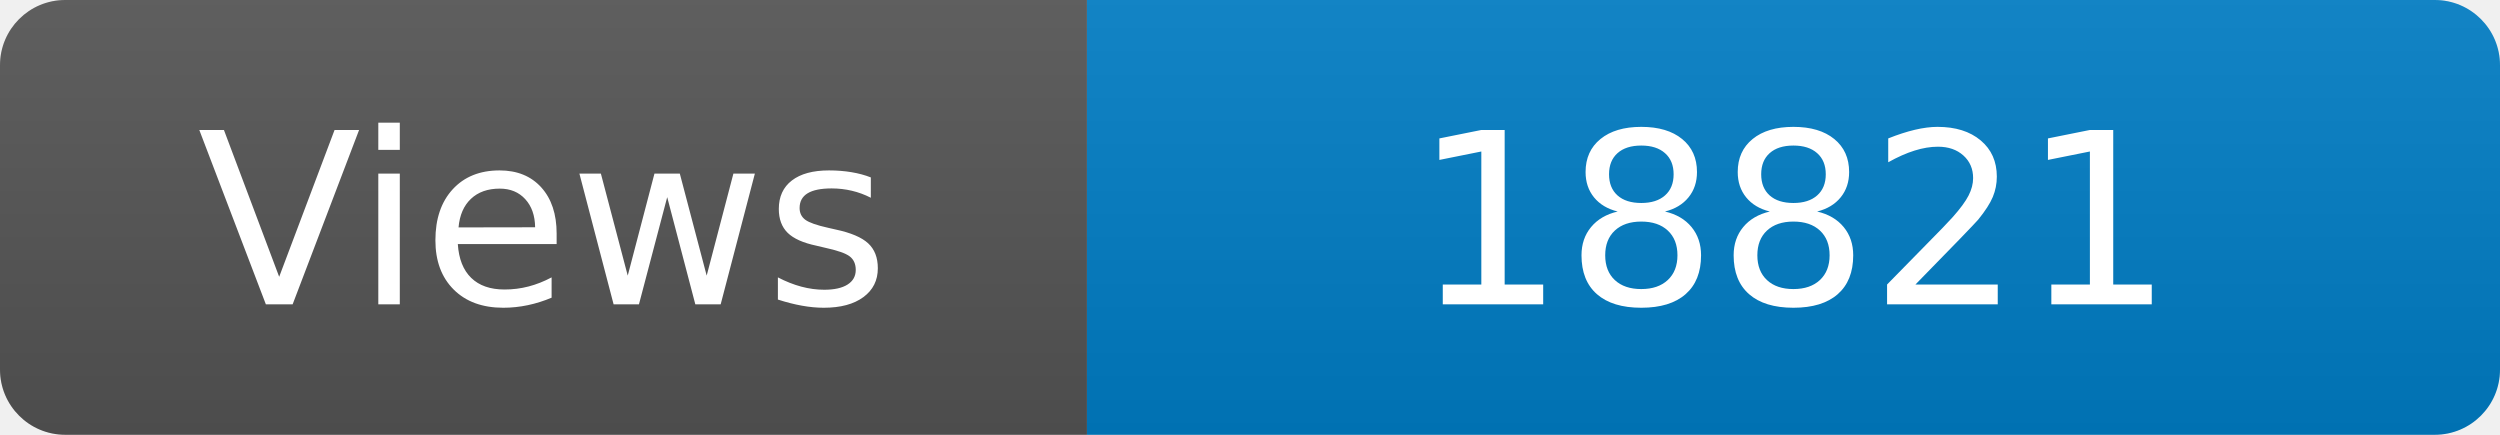
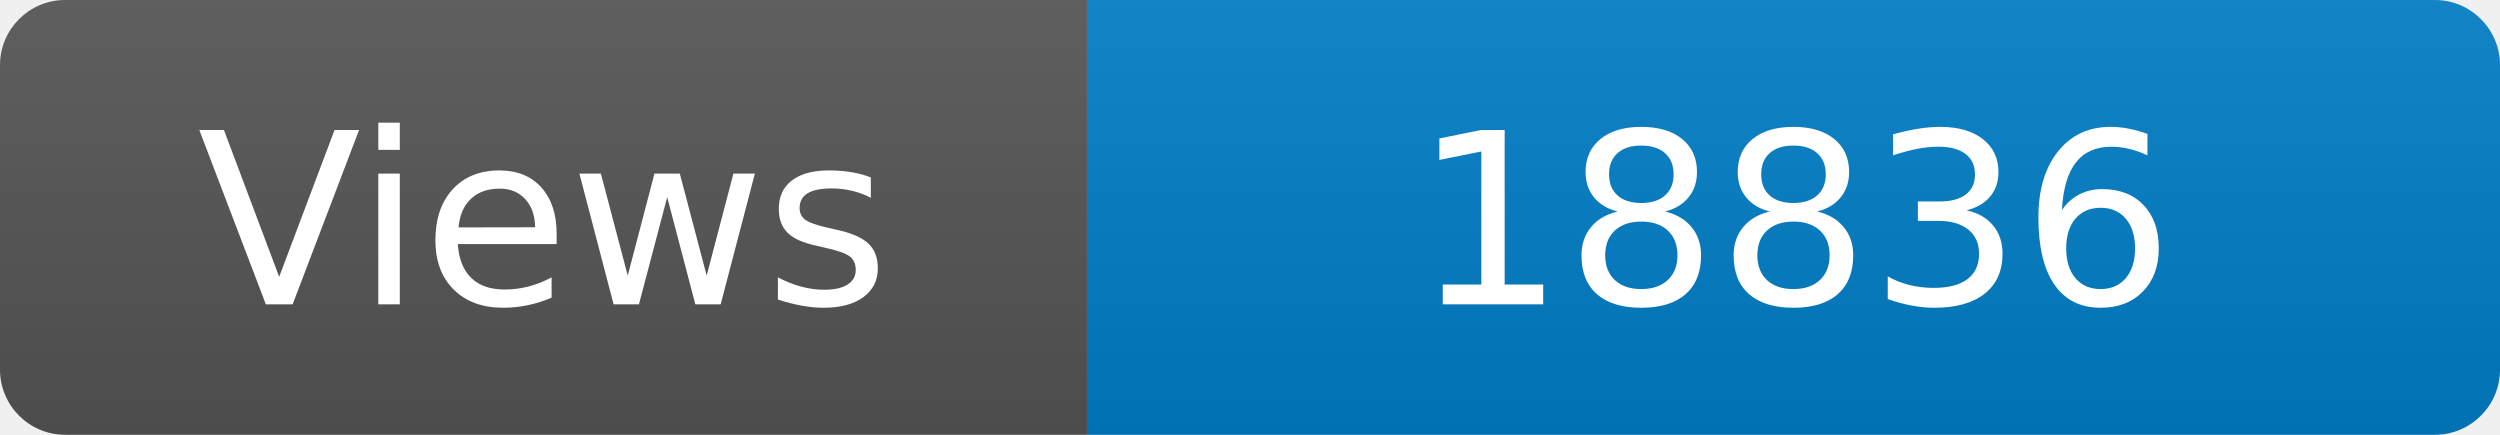
<svg xmlns="http://www.w3.org/2000/svg" width="115" height="20" role="img" aria-label="Maintained?: yes">
  <linearGradient id="s" x2="0" y2="100%">
    <stop offset="0" stop-color="#bbb" stop-opacity=".1" />
    <stop offset="1" stop-opacity=".1" />
  </linearGradient>
  <clipPath id="r">
    <rect width="115" height="20" rx="3" fill="#fff" />
  </clipPath>
  <g clip-path="url(#r)">
    <rect width="50" height="20" fill="#555" />
    <rect x="50" width="160" height="20" fill="#007ec6" />
    <rect width="115" height="20" fill="url(#s)" />
  </g>
  <g fill="#fff" text-anchor="middle" font-family="Verdana,Geneva,DejaVu Sans,sans-serif" font-size="110">
    <text x="250" y="140" transform="scale(.1)" fill="#fff">Views</text>
-     <text x="825" y="140" transform="scale(.1)" fill="#fff">18821</text>
+     <text x="825" y="140" transform="scale(.1)" fill="#fff">18836</text>
  </g>
</svg>
